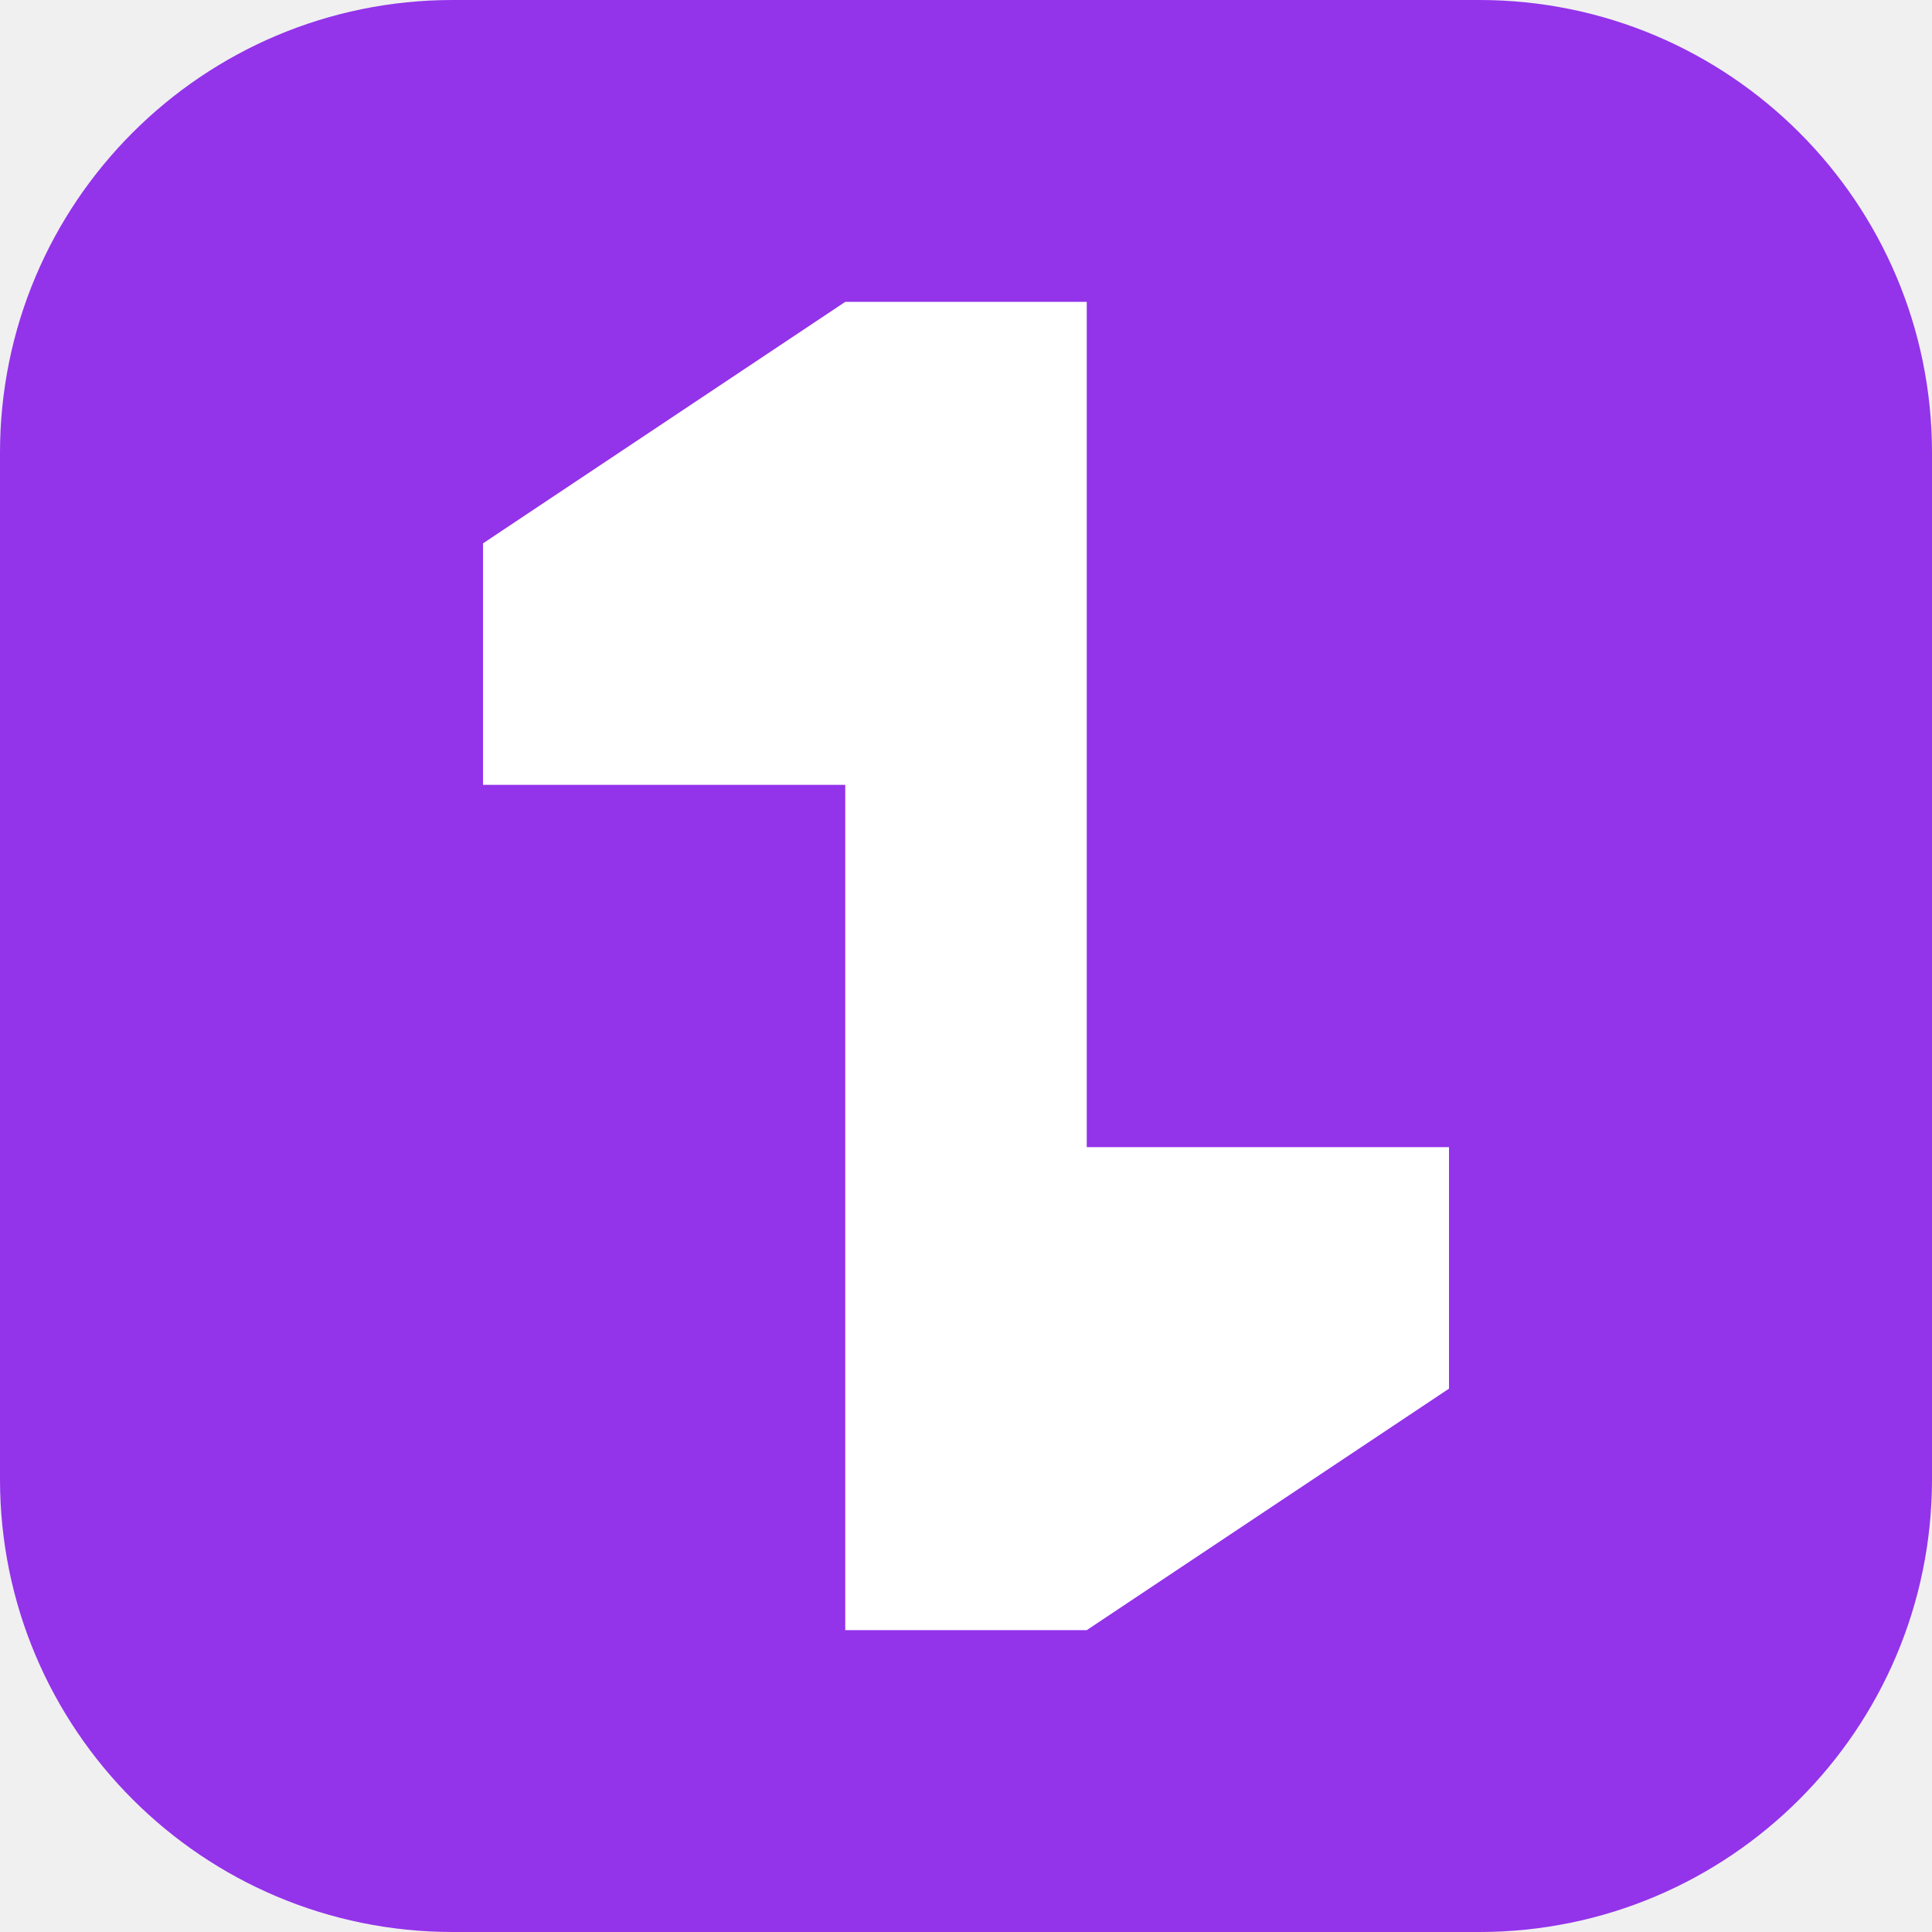
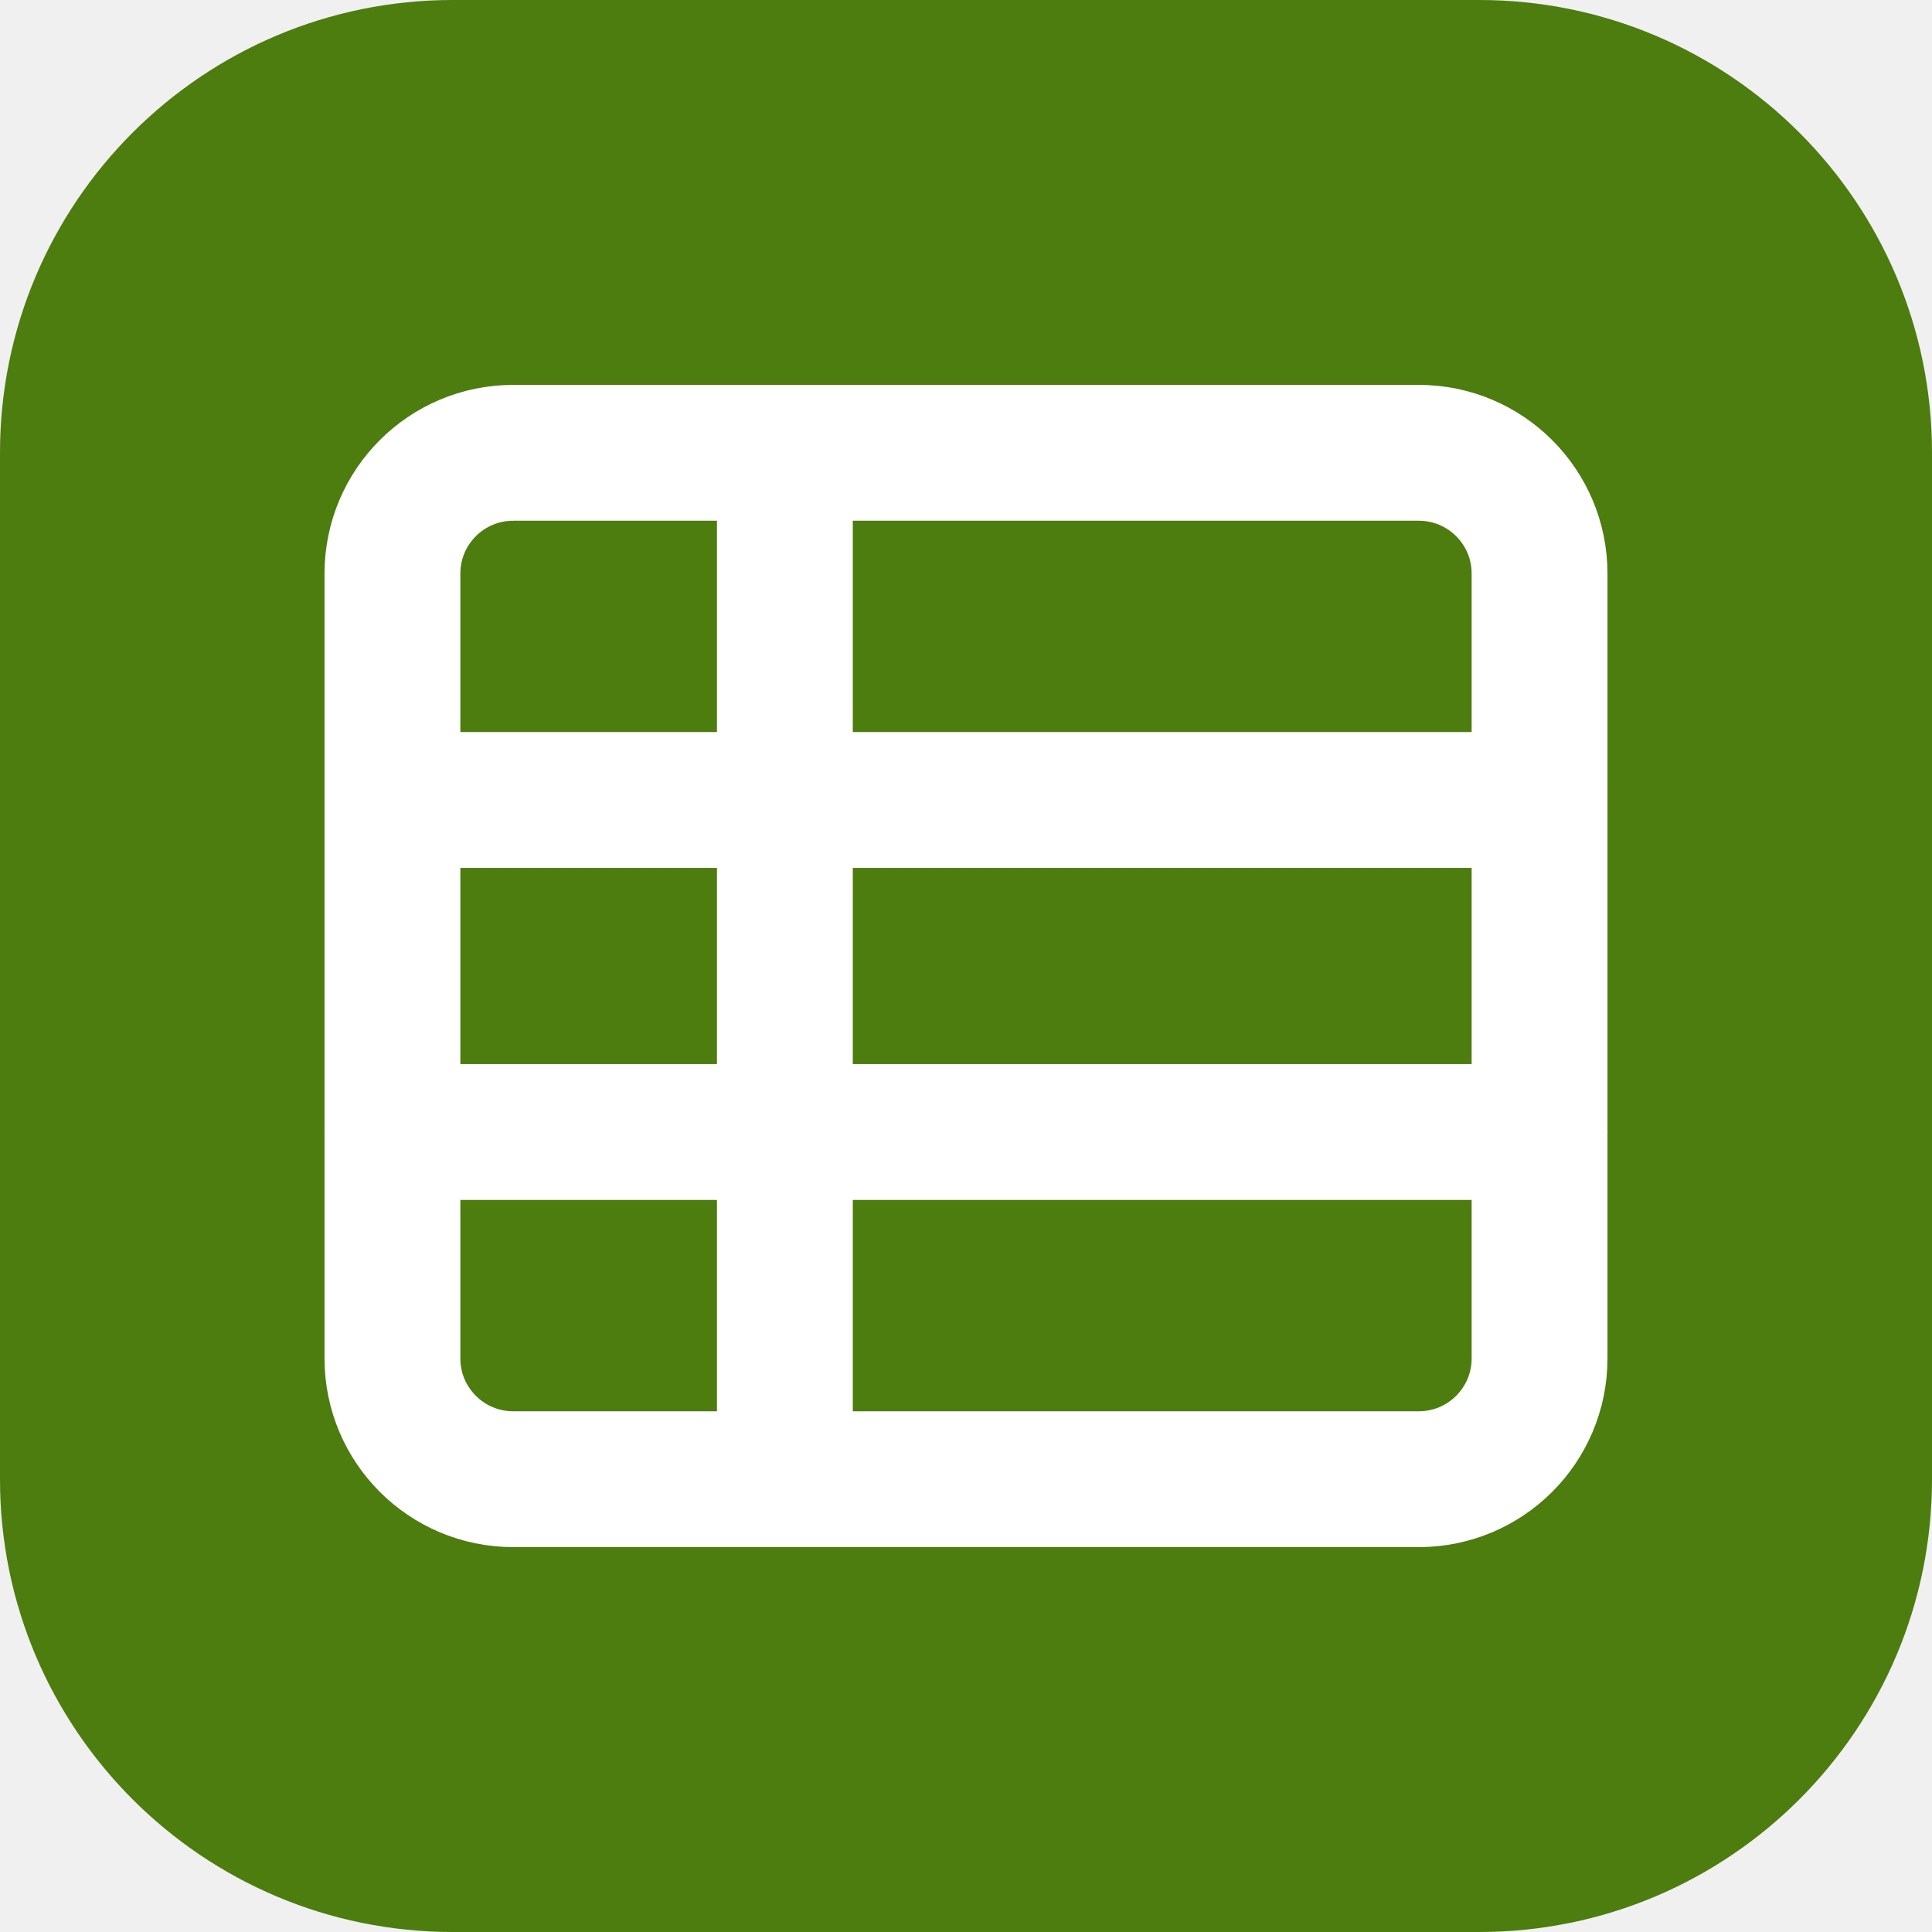
<svg xmlns="http://www.w3.org/2000/svg" viewBox="0 0 64 64">
-   <rect width="64" height="64" rx="15" fill="#9333EA" />
-   <path d="M16 18L28 10H36V38H48V46L36 54H28V26H16Z" fill="#FFFFFF" />
+   <rect width="64" height="64" rx="15" fill="#4D7C0F" />
+   <g fill="none" stroke="#FFFFFF" stroke-width="4.5" stroke-linecap="round" stroke-linejoin="round">
+     <rect x="13" y="15" width="38" height="34" rx="4" />
+     <path d="M13 26.5h38M13 37.5h38M26 15v34" />
+   </g>
</svg>
